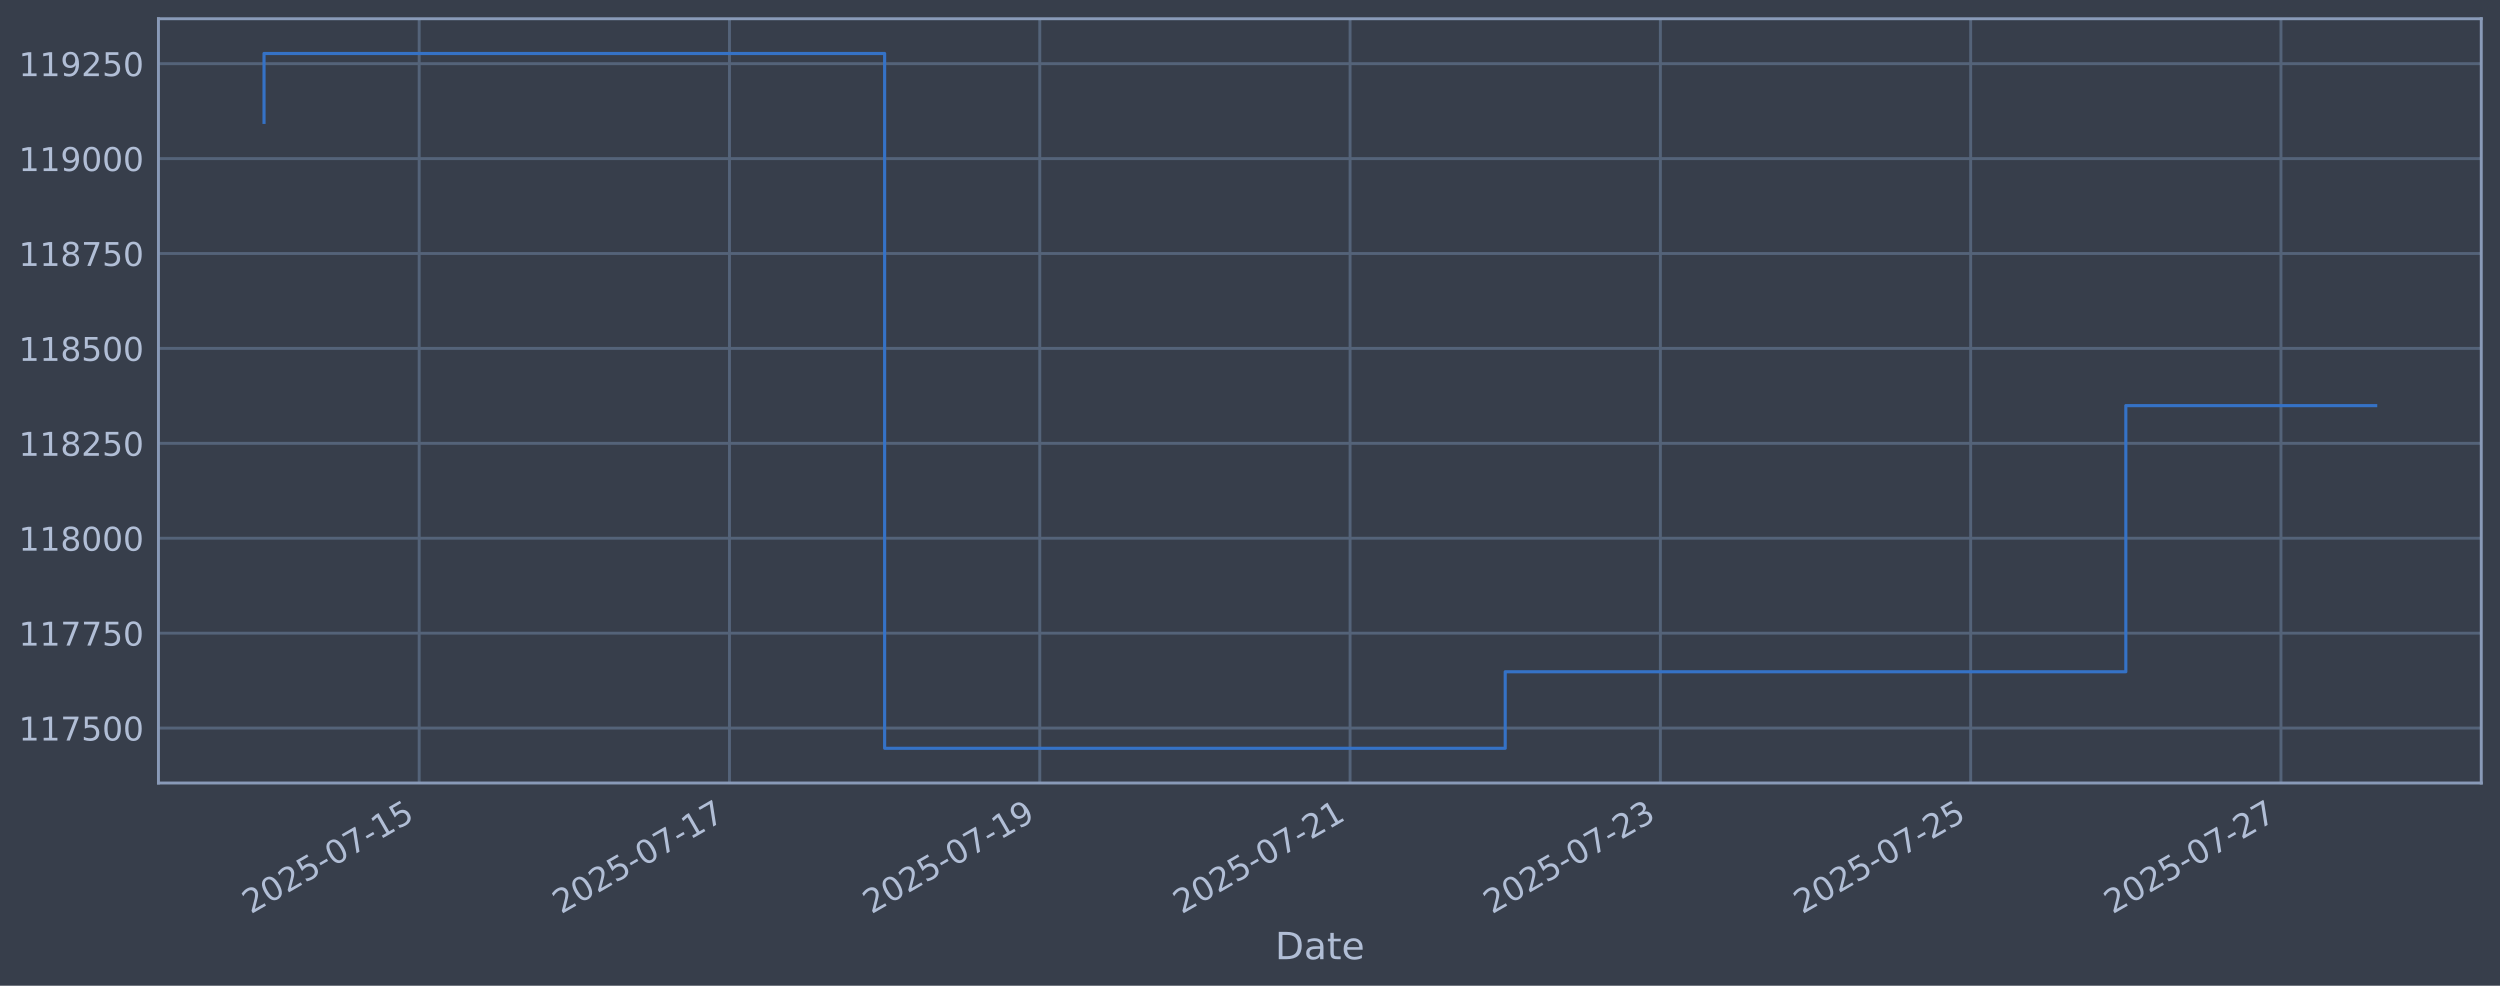
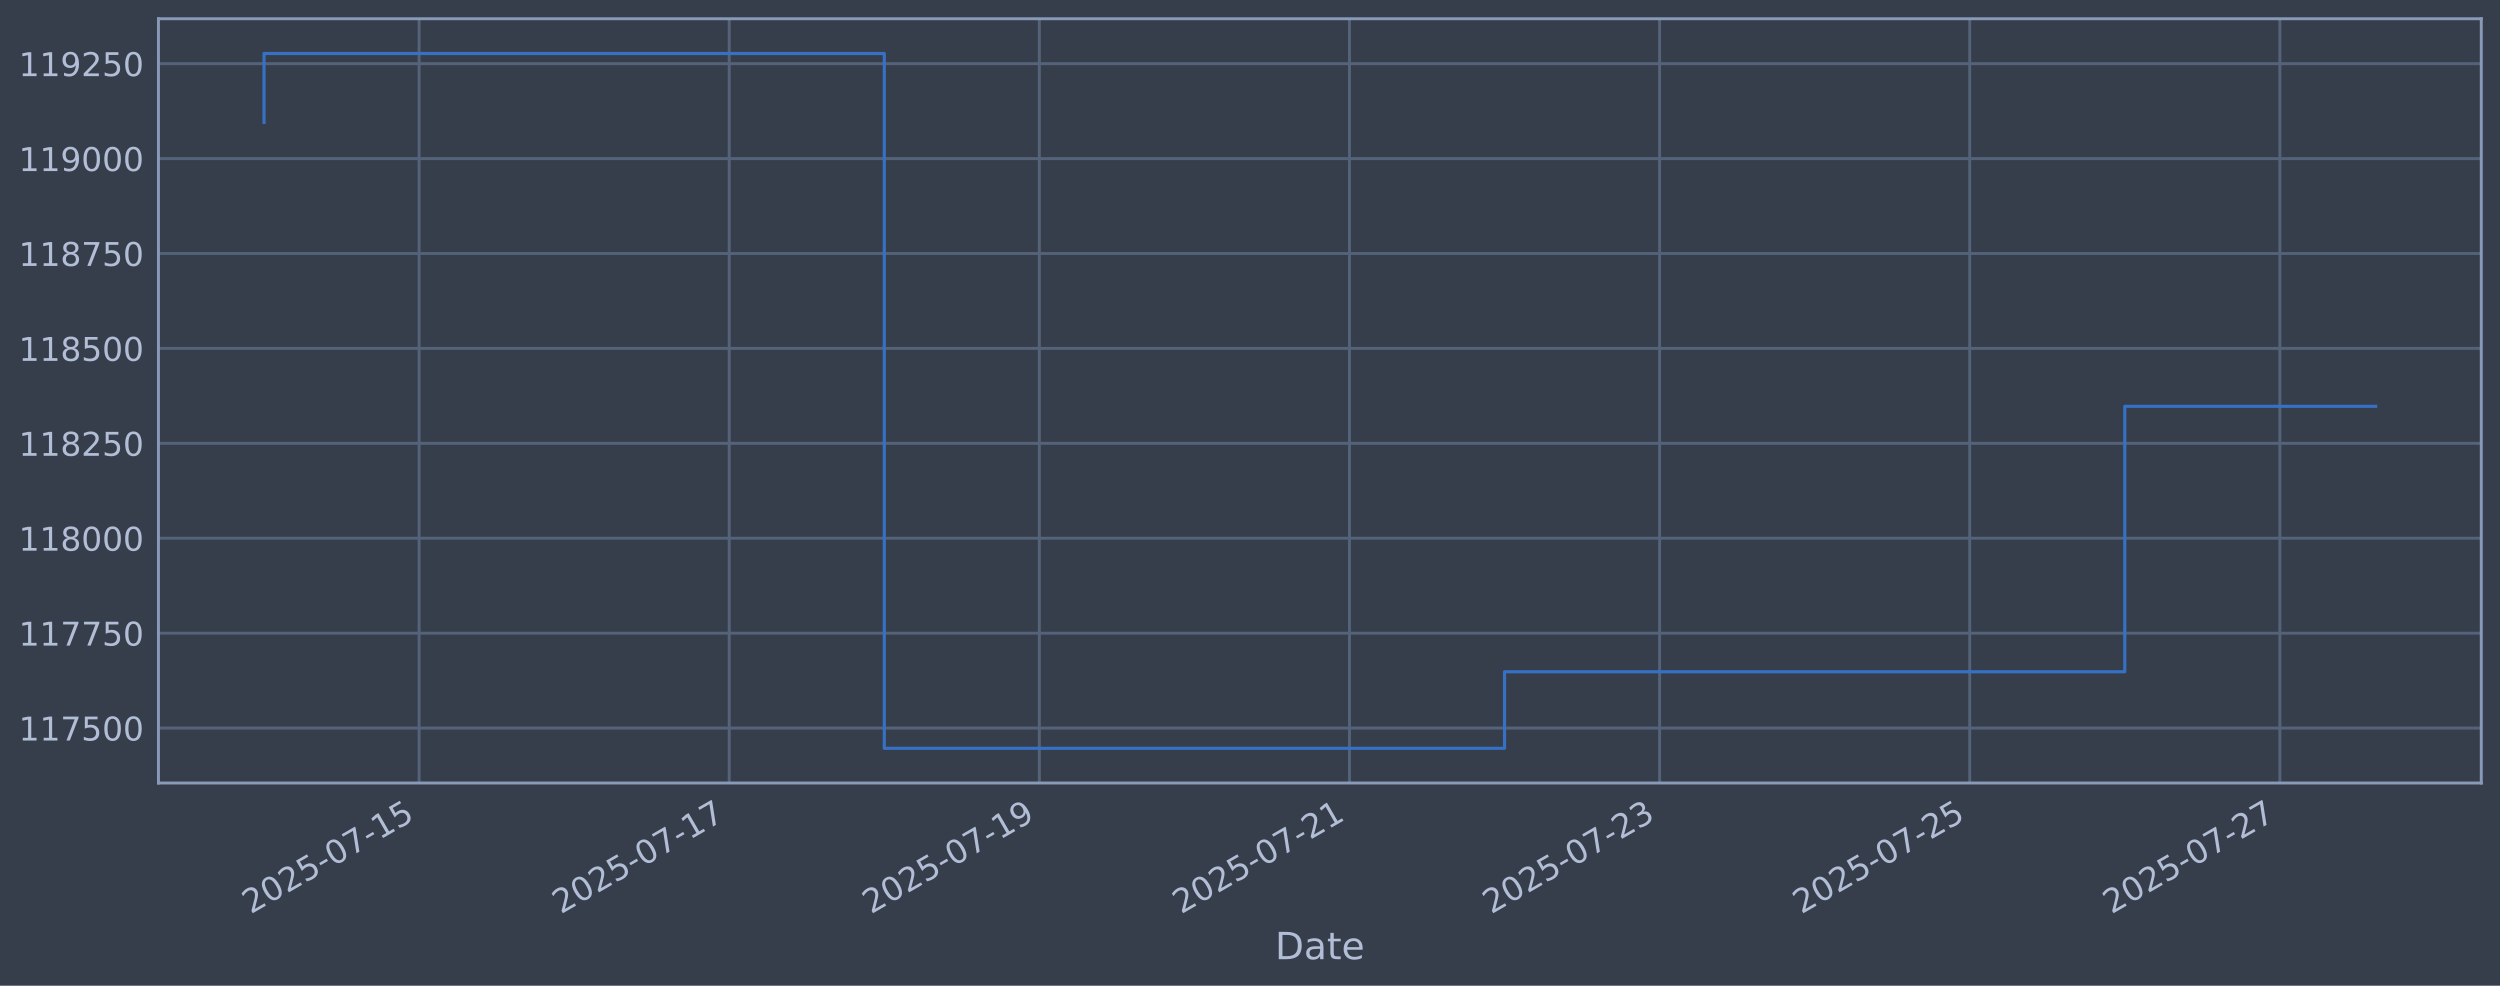
<svg xmlns="http://www.w3.org/2000/svg" xmlns:xlink="http://www.w3.org/1999/xlink" width="960.9pt" height="378.87pt" viewBox="0 0 960.9 378.87" version="1.1">
  <defs>
    <style type="text/css">*{stroke-linejoin: round; stroke-linecap: butt}</style>
  </defs>
  <g id="figure_1">
    <g id="patch_1">
      <path d="M 0 378.87  L 960.9 378.87  L 960.9 0  L 0 0  z " style="fill: #373e4b" />
    </g>
    <g id="axes_1">
      <g id="patch_2">
        <path d="M 60.901 300.96  L 953.701 300.96  L 953.701 7.2  L 60.901 7.2  z " style="fill: #373e4b" />
      </g>
      <g id="matplotlib.axis_1">
        <g id="xtick_1">
          <g id="line2d_1">
-             <path d="M 161.115 300.96  L 161.115 7.2  " clip-path="url(#p09adc16f3e)" style="fill: none; stroke: #546379; stroke-width: 1.12; stroke-linecap: square" />
+             <path d="M 161.082 300.96  L 161.082 7.2  " clip-path="url(#p94d5c16a85)" style="fill: none; stroke: #546379; stroke-width: 1.12; stroke-linecap: square" />
          </g>
          <g id="line2d_2" />
          <g id="text_1">
-             <g style="fill: #b1bed6" transform="translate(96.38991 351.4642) rotate(-30) scale(0.126 -0.126)">
+             <g style="fill: #b1bed6" transform="translate(96.35665 351.4642) rotate(-30) scale(0.126 -0.126)">
              <defs>
                <path id="DejaVuSans-32" d="M 1228 531  L 3431 531  L 3431 0  L 469 0  L 469 531  Q 828 903 1448 1529  Q 2069 2156 2228 2338  Q 2531 2678 2651 2914  Q 2772 3150 2772 3378  Q 2772 3750 2511 3984  Q 2250 4219 1831 4219  Q 1534 4219 1204 4116  Q 875 4013 500 3803  L 500 4441  Q 881 4594 1212 4672  Q 1544 4750 1819 4750  Q 2544 4750 2975 4387  Q 3406 4025 3406 3419  Q 3406 3131 3298 2873  Q 3191 2616 2906 2266  Q 2828 2175 2409 1742  Q 1991 1309 1228 531  z " transform="scale(0.015625)" />
                <path id="DejaVuSans-30" d="M 2034 4250  Q 1547 4250 1301 3770  Q 1056 3291 1056 2328  Q 1056 1369 1301 889  Q 1547 409 2034 409  Q 2525 409 2770 889  Q 3016 1369 3016 2328  Q 3016 3291 2770 3770  Q 2525 4250 2034 4250  z M 2034 4750  Q 2819 4750 3233 4129  Q 3647 3509 3647 2328  Q 3647 1150 3233 529  Q 2819 -91 2034 -91  Q 1250 -91 836 529  Q 422 1150 422 2328  Q 422 3509 836 4129  Q 1250 4750 2034 4750  z " transform="scale(0.015625)" />
                <path id="DejaVuSans-35" d="M 691 4666  L 3169 4666  L 3169 4134  L 1269 4134  L 1269 2991  Q 1406 3038 1543 3061  Q 1681 3084 1819 3084  Q 2600 3084 3056 2656  Q 3513 2228 3513 1497  Q 3513 744 3044 326  Q 2575 -91 1722 -91  Q 1428 -91 1123 -41  Q 819 9 494 109  L 494 744  Q 775 591 1075 516  Q 1375 441 1709 441  Q 2250 441 2565 725  Q 2881 1009 2881 1497  Q 2881 1984 2565 2268  Q 2250 2553 1709 2553  Q 1456 2553 1204 2497  Q 953 2441 691 2322  L 691 4666  z " transform="scale(0.015625)" />
                <path id="DejaVuSans-2d" d="M 313 2009  L 1997 2009  L 1997 1497  L 313 1497  L 313 2009  z " transform="scale(0.015625)" />
                <path id="DejaVuSans-37" d="M 525 4666  L 3525 4666  L 3525 4397  L 1831 0  L 1172 0  L 2766 4134  L 525 4134  L 525 4666  z " transform="scale(0.015625)" />
                <path id="DejaVuSans-31" d="M 794 531  L 1825 531  L 1825 4091  L 703 3866  L 703 4441  L 1819 4666  L 2450 4666  L 2450 531  L 3481 531  L 3481 0  L 794 0  L 794 531  z " transform="scale(0.015625)" />
              </defs>
              <use xlink:href="#DejaVuSans-32" />
              <use xlink:href="#DejaVuSans-30" transform="translate(63.62305 0)" />
              <use xlink:href="#DejaVuSans-32" transform="translate(127.2461 0)" />
              <use xlink:href="#DejaVuSans-35" transform="translate(190.8691 0)" />
              <use xlink:href="#DejaVuSans-2d" transform="translate(254.4922 0)" />
              <use xlink:href="#DejaVuSans-30" transform="translate(290.5762 0)" />
              <use xlink:href="#DejaVuSans-37" transform="translate(354.1992 0)" />
              <use xlink:href="#DejaVuSans-2d" transform="translate(417.8223 0)" />
              <use xlink:href="#DejaVuSans-31" transform="translate(453.9062 0)" />
              <use xlink:href="#DejaVuSans-35" transform="translate(517.5293 0)" />
            </g>
          </g>
        </g>
        <g id="xtick_2">
          <g id="line2d_3">
-             <path d="M 280.382 300.96  L 280.382 7.2  " clip-path="url(#p09adc16f3e)" style="fill: none; stroke: #546379; stroke-width: 1.12; stroke-linecap: square" />
+             <path d="M 280.282 300.96  L 280.282 7.2  " clip-path="url(#p94d5c16a85)" style="fill: none; stroke: #546379; stroke-width: 1.12; stroke-linecap: square" />
          </g>
          <g id="line2d_4" />
          <g id="text_2">
-             <g style="fill: #b1bed6" transform="translate(215.6561 351.4642) rotate(-30) scale(0.126 -0.126)">
+             <g style="fill: #b1bed6" transform="translate(215.5563 351.4642) rotate(-30) scale(0.126 -0.126)">
              <use xlink:href="#DejaVuSans-32" />
              <use xlink:href="#DejaVuSans-30" transform="translate(63.62305 0)" />
              <use xlink:href="#DejaVuSans-32" transform="translate(127.2461 0)" />
              <use xlink:href="#DejaVuSans-35" transform="translate(190.8691 0)" />
              <use xlink:href="#DejaVuSans-2d" transform="translate(254.4922 0)" />
              <use xlink:href="#DejaVuSans-30" transform="translate(290.5762 0)" />
              <use xlink:href="#DejaVuSans-37" transform="translate(354.1992 0)" />
              <use xlink:href="#DejaVuSans-2d" transform="translate(417.8223 0)" />
              <use xlink:href="#DejaVuSans-31" transform="translate(453.9062 0)" />
              <use xlink:href="#DejaVuSans-37" transform="translate(517.5293 0)" />
            </g>
          </g>
        </g>
        <g id="xtick_3">
          <g id="line2d_5">
-             <path d="M 399.648 300.96  L 399.648 7.2  " clip-path="url(#p09adc16f3e)" style="fill: none; stroke: #546379; stroke-width: 1.12; stroke-linecap: square" />
+             <path d="M 399.481 300.96  L 399.481 7.2  " clip-path="url(#p94d5c16a85)" style="fill: none; stroke: #546379; stroke-width: 1.12; stroke-linecap: square" />
          </g>
          <g id="line2d_6" />
          <g id="text_3">
-             <g style="fill: #b1bed6" transform="translate(334.9223 351.4642) rotate(-30) scale(0.126 -0.126)">
+             <g style="fill: #b1bed6" transform="translate(334.756 351.4642) rotate(-30) scale(0.126 -0.126)">
              <defs>
                <path id="DejaVuSans-39" d="M 703 97  L 703 672  Q 941 559 1184 500  Q 1428 441 1663 441  Q 2288 441 2617 861  Q 2947 1281 2994 2138  Q 2813 1869 2534 1725  Q 2256 1581 1919 1581  Q 1219 1581 811 2004  Q 403 2428 403 3163  Q 403 3881 828 4315  Q 1253 4750 1959 4750  Q 2769 4750 3195 4129  Q 3622 3509 3622 2328  Q 3622 1225 3098 567  Q 2575 -91 1691 -91  Q 1453 -91 1209 -44  Q 966 3 703 97  z M 1959 2075  Q 2384 2075 2632 2365  Q 2881 2656 2881 3163  Q 2881 3666 2632 3958  Q 2384 4250 1959 4250  Q 1534 4250 1286 3958  Q 1038 3666 1038 3163  Q 1038 2656 1286 2365  Q 1534 2075 1959 2075  z " transform="scale(0.015625)" />
              </defs>
              <use xlink:href="#DejaVuSans-32" />
              <use xlink:href="#DejaVuSans-30" transform="translate(63.62305 0)" />
              <use xlink:href="#DejaVuSans-32" transform="translate(127.2461 0)" />
              <use xlink:href="#DejaVuSans-35" transform="translate(190.8691 0)" />
              <use xlink:href="#DejaVuSans-2d" transform="translate(254.4922 0)" />
              <use xlink:href="#DejaVuSans-30" transform="translate(290.5762 0)" />
              <use xlink:href="#DejaVuSans-37" transform="translate(354.1992 0)" />
              <use xlink:href="#DejaVuSans-2d" transform="translate(417.8223 0)" />
              <use xlink:href="#DejaVuSans-31" transform="translate(453.9062 0)" />
              <use xlink:href="#DejaVuSans-39" transform="translate(517.5293 0)" />
            </g>
          </g>
        </g>
        <g id="xtick_4">
          <g id="line2d_7">
-             <path d="M 518.914 300.96  L 518.914 7.2  " clip-path="url(#p09adc16f3e)" style="fill: none; stroke: #546379; stroke-width: 1.12; stroke-linecap: square" />
+             <path d="M 518.681 300.96  L 518.681 7.2  " clip-path="url(#p94d5c16a85)" style="fill: none; stroke: #546379; stroke-width: 1.12; stroke-linecap: square" />
          </g>
          <g id="line2d_8" />
          <g id="text_4">
-             <g style="fill: #b1bed6" transform="translate(454.1885 351.4642) rotate(-30) scale(0.126 -0.126)">
+             <g style="fill: #b1bed6" transform="translate(453.9557 351.4642) rotate(-30) scale(0.126 -0.126)">
              <use xlink:href="#DejaVuSans-32" />
              <use xlink:href="#DejaVuSans-30" transform="translate(63.62305 0)" />
              <use xlink:href="#DejaVuSans-32" transform="translate(127.2461 0)" />
              <use xlink:href="#DejaVuSans-35" transform="translate(190.8691 0)" />
              <use xlink:href="#DejaVuSans-2d" transform="translate(254.4922 0)" />
              <use xlink:href="#DejaVuSans-30" transform="translate(290.5762 0)" />
              <use xlink:href="#DejaVuSans-37" transform="translate(354.1992 0)" />
              <use xlink:href="#DejaVuSans-2d" transform="translate(417.8223 0)" />
              <use xlink:href="#DejaVuSans-32" transform="translate(453.9062 0)" />
              <use xlink:href="#DejaVuSans-31" transform="translate(517.5293 0)" />
            </g>
          </g>
        </g>
        <g id="xtick_5">
          <g id="line2d_9">
-             <path d="M 638.18 300.96  L 638.18 7.2  " clip-path="url(#p09adc16f3e)" style="fill: none; stroke: #546379; stroke-width: 1.12; stroke-linecap: square" />
+             <path d="M 637.881 300.96  L 637.881 7.2  " clip-path="url(#p94d5c16a85)" style="fill: none; stroke: #546379; stroke-width: 1.12; stroke-linecap: square" />
          </g>
          <g id="line2d_10" />
          <g id="text_5">
-             <g style="fill: #b1bed6" transform="translate(573.4547 351.4642) rotate(-30) scale(0.126 -0.126)">
+             <g style="fill: #b1bed6" transform="translate(573.1553 351.4642) rotate(-30) scale(0.126 -0.126)">
              <defs>
                <path id="DejaVuSans-33" d="M 2597 2516  Q 3050 2419 3304 2112  Q 3559 1806 3559 1356  Q 3559 666 3084 287  Q 2609 -91 1734 -91  Q 1441 -91 1130 -33  Q 819 25 488 141  L 488 750  Q 750 597 1062 519  Q 1375 441 1716 441  Q 2309 441 2620 675  Q 2931 909 2931 1356  Q 2931 1769 2642 2001  Q 2353 2234 1838 2234  L 1294 2234  L 1294 2753  L 1863 2753  Q 2328 2753 2575 2939  Q 2822 3125 2822 3475  Q 2822 3834 2567 4026  Q 2313 4219 1838 4219  Q 1578 4219 1281 4162  Q 984 4106 628 3988  L 628 4550  Q 988 4650 1302 4700  Q 1616 4750 1894 4750  Q 2613 4750 3031 4423  Q 3450 4097 3450 3541  Q 3450 3153 3228 2886  Q 3006 2619 2597 2516  z " transform="scale(0.015625)" />
              </defs>
              <use xlink:href="#DejaVuSans-32" />
              <use xlink:href="#DejaVuSans-30" transform="translate(63.62305 0)" />
              <use xlink:href="#DejaVuSans-32" transform="translate(127.2461 0)" />
              <use xlink:href="#DejaVuSans-35" transform="translate(190.8691 0)" />
              <use xlink:href="#DejaVuSans-2d" transform="translate(254.4922 0)" />
              <use xlink:href="#DejaVuSans-30" transform="translate(290.5762 0)" />
              <use xlink:href="#DejaVuSans-37" transform="translate(354.1992 0)" />
              <use xlink:href="#DejaVuSans-2d" transform="translate(417.8223 0)" />
              <use xlink:href="#DejaVuSans-32" transform="translate(453.9062 0)" />
              <use xlink:href="#DejaVuSans-33" transform="translate(517.5293 0)" />
            </g>
          </g>
        </g>
        <g id="xtick_6">
          <g id="line2d_11">
-             <path d="M 757.446 300.96  L 757.446 7.2  " clip-path="url(#p09adc16f3e)" style="fill: none; stroke: #546379; stroke-width: 1.12; stroke-linecap: square" />
+             <path d="M 757.081 300.96  L 757.081 7.2  " clip-path="url(#p94d5c16a85)" style="fill: none; stroke: #546379; stroke-width: 1.12; stroke-linecap: square" />
          </g>
          <g id="line2d_12" />
          <g id="text_6">
-             <g style="fill: #b1bed6" transform="translate(692.7209 351.4642) rotate(-30) scale(0.126 -0.126)">
+             <g style="fill: #b1bed6" transform="translate(692.355 351.4642) rotate(-30) scale(0.126 -0.126)">
              <use xlink:href="#DejaVuSans-32" />
              <use xlink:href="#DejaVuSans-30" transform="translate(63.62305 0)" />
              <use xlink:href="#DejaVuSans-32" transform="translate(127.2461 0)" />
              <use xlink:href="#DejaVuSans-35" transform="translate(190.8691 0)" />
              <use xlink:href="#DejaVuSans-2d" transform="translate(254.4922 0)" />
              <use xlink:href="#DejaVuSans-30" transform="translate(290.5762 0)" />
              <use xlink:href="#DejaVuSans-37" transform="translate(354.1992 0)" />
              <use xlink:href="#DejaVuSans-2d" transform="translate(417.8223 0)" />
              <use xlink:href="#DejaVuSans-32" transform="translate(453.9062 0)" />
              <use xlink:href="#DejaVuSans-35" transform="translate(517.5293 0)" />
            </g>
          </g>
        </g>
        <g id="xtick_7">
          <g id="line2d_13">
-             <path d="M 876.713 300.96  L 876.713 7.2  " clip-path="url(#p09adc16f3e)" style="fill: none; stroke: #546379; stroke-width: 1.12; stroke-linecap: square" />
+             <path d="M 876.28 300.96  L 876.28 7.2  " clip-path="url(#p94d5c16a85)" style="fill: none; stroke: #546379; stroke-width: 1.12; stroke-linecap: square" />
          </g>
          <g id="line2d_14" />
          <g id="text_7">
-             <g style="fill: #b1bed6" transform="translate(811.9871 351.4642) rotate(-30) scale(0.126 -0.126)">
+             <g style="fill: #b1bed6" transform="translate(811.5547 351.4642) rotate(-30) scale(0.126 -0.126)">
              <use xlink:href="#DejaVuSans-32" />
              <use xlink:href="#DejaVuSans-30" transform="translate(63.62305 0)" />
              <use xlink:href="#DejaVuSans-32" transform="translate(127.2461 0)" />
              <use xlink:href="#DejaVuSans-35" transform="translate(190.8691 0)" />
              <use xlink:href="#DejaVuSans-2d" transform="translate(254.4922 0)" />
              <use xlink:href="#DejaVuSans-30" transform="translate(290.5762 0)" />
              <use xlink:href="#DejaVuSans-37" transform="translate(354.1992 0)" />
              <use xlink:href="#DejaVuSans-2d" transform="translate(417.8223 0)" />
              <use xlink:href="#DejaVuSans-32" transform="translate(453.9062 0)" />
              <use xlink:href="#DejaVuSans-37" transform="translate(517.5293 0)" />
            </g>
          </g>
        </g>
        <g id="text_8">
          <g style="fill: #b1bed6" transform="translate(490.0914 368.6753) scale(0.144 -0.144)">
            <defs>
              <path id="DejaVuSans-44" d="M 1259 4147  L 1259 519  L 2022 519  Q 2988 519 3436 956  Q 3884 1394 3884 2338  Q 3884 3275 3436 3711  Q 2988 4147 2022 4147  L 1259 4147  z M 628 4666  L 1925 4666  Q 3281 4666 3915 4102  Q 4550 3538 4550 2338  Q 4550 1131 3912 565  Q 3275 0 1925 0  L 628 0  L 628 4666  z " transform="scale(0.015625)" />
              <path id="DejaVuSans-61" d="M 2194 1759  Q 1497 1759 1228 1600  Q 959 1441 959 1056  Q 959 750 1161 570  Q 1363 391 1709 391  Q 2188 391 2477 730  Q 2766 1069 2766 1631  L 2766 1759  L 2194 1759  z M 3341 1997  L 3341 0  L 2766 0  L 2766 531  Q 2569 213 2275 61  Q 1981 -91 1556 -91  Q 1019 -91 701 211  Q 384 513 384 1019  Q 384 1609 779 1909  Q 1175 2209 1959 2209  L 2766 2209  L 2766 2266  Q 2766 2663 2505 2880  Q 2244 3097 1772 3097  Q 1472 3097 1187 3025  Q 903 2953 641 2809  L 641 3341  Q 956 3463 1253 3523  Q 1550 3584 1831 3584  Q 2591 3584 2966 3190  Q 3341 2797 3341 1997  z " transform="scale(0.015625)" />
              <path id="DejaVuSans-74" d="M 1172 4494  L 1172 3500  L 2356 3500  L 2356 3053  L 1172 3053  L 1172 1153  Q 1172 725 1289 603  Q 1406 481 1766 481  L 2356 481  L 2356 0  L 1766 0  Q 1100 0 847 248  Q 594 497 594 1153  L 594 3053  L 172 3053  L 172 3500  L 594 3500  L 594 4494  L 1172 4494  z " transform="scale(0.015625)" />
              <path id="DejaVuSans-65" d="M 3597 1894  L 3597 1613  L 953 1613  Q 991 1019 1311 708  Q 1631 397 2203 397  Q 2534 397 2845 478  Q 3156 559 3463 722  L 3463 178  Q 3153 47 2828 -22  Q 2503 -91 2169 -91  Q 1331 -91 842 396  Q 353 884 353 1716  Q 353 2575 817 3079  Q 1281 3584 2069 3584  Q 2775 3584 3186 3129  Q 3597 2675 3597 1894  z M 3022 2063  Q 3016 2534 2758 2815  Q 2500 3097 2075 3097  Q 1594 3097 1305 2825  Q 1016 2553 972 2059  L 3022 2063  z " transform="scale(0.015625)" />
            </defs>
            <use xlink:href="#DejaVuSans-44" />
            <use xlink:href="#DejaVuSans-61" transform="translate(77.00195 0)" />
            <use xlink:href="#DejaVuSans-74" transform="translate(138.2812 0)" />
            <use xlink:href="#DejaVuSans-65" transform="translate(177.4902 0)" />
          </g>
        </g>
      </g>
      <g id="matplotlib.axis_2">
        <g id="ytick_1">
          <g id="line2d_15">
-             <path d="M 60.901 279.843  L 953.701 279.843  " clip-path="url(#p09adc16f3e)" style="fill: none; stroke: #546379; stroke-width: 1.12; stroke-linecap: square" />
+             <path d="M 60.901 279.843  L 953.701 279.843  " clip-path="url(#p94d5c16a85)" style="fill: none; stroke: #546379; stroke-width: 1.12; stroke-linecap: square" />
          </g>
          <g id="line2d_16" />
          <g id="text_9">
            <g style="fill: #b1bed6" transform="translate(7.2 284.6295) scale(0.126 -0.126)">
              <use xlink:href="#DejaVuSans-31" />
              <use xlink:href="#DejaVuSans-31" transform="translate(63.62305 0)" />
              <use xlink:href="#DejaVuSans-37" transform="translate(127.2461 0)" />
              <use xlink:href="#DejaVuSans-35" transform="translate(190.8691 0)" />
              <use xlink:href="#DejaVuSans-30" transform="translate(254.4922 0)" />
              <use xlink:href="#DejaVuSans-30" transform="translate(318.1152 0)" />
            </g>
          </g>
        </g>
        <g id="ytick_2">
          <g id="line2d_17">
-             <path d="M 60.901 243.361  L 953.701 243.361  " clip-path="url(#p09adc16f3e)" style="fill: none; stroke: #546379; stroke-width: 1.12; stroke-linecap: square" />
+             <path d="M 60.901 243.361  L 953.701 243.361  " clip-path="url(#p94d5c16a85)" style="fill: none; stroke: #546379; stroke-width: 1.12; stroke-linecap: square" />
          </g>
          <g id="line2d_18" />
          <g id="text_10">
            <g style="fill: #b1bed6" transform="translate(7.2 248.1479) scale(0.126 -0.126)">
              <use xlink:href="#DejaVuSans-31" />
              <use xlink:href="#DejaVuSans-31" transform="translate(63.62305 0)" />
              <use xlink:href="#DejaVuSans-37" transform="translate(127.2461 0)" />
              <use xlink:href="#DejaVuSans-37" transform="translate(190.8691 0)" />
              <use xlink:href="#DejaVuSans-35" transform="translate(254.4922 0)" />
              <use xlink:href="#DejaVuSans-30" transform="translate(318.1152 0)" />
            </g>
          </g>
        </g>
        <g id="ytick_3">
          <g id="line2d_19">
-             <path d="M 60.901 206.879  L 953.701 206.879  " clip-path="url(#p09adc16f3e)" style="fill: none; stroke: #546379; stroke-width: 1.12; stroke-linecap: square" />
+             <path d="M 60.901 206.879  L 953.701 206.879  " clip-path="url(#p94d5c16a85)" style="fill: none; stroke: #546379; stroke-width: 1.12; stroke-linecap: square" />
          </g>
          <g id="line2d_20" />
          <g id="text_11">
            <g style="fill: #b1bed6" transform="translate(7.2 211.6662) scale(0.126 -0.126)">
              <defs>
                <path id="DejaVuSans-38" d="M 2034 2216  Q 1584 2216 1326 1975  Q 1069 1734 1069 1313  Q 1069 891 1326 650  Q 1584 409 2034 409  Q 2484 409 2743 651  Q 3003 894 3003 1313  Q 3003 1734 2745 1975  Q 2488 2216 2034 2216  z M 1403 2484  Q 997 2584 770 2862  Q 544 3141 544 3541  Q 544 4100 942 4425  Q 1341 4750 2034 4750  Q 2731 4750 3128 4425  Q 3525 4100 3525 3541  Q 3525 3141 3298 2862  Q 3072 2584 2669 2484  Q 3125 2378 3379 2068  Q 3634 1759 3634 1313  Q 3634 634 3220 271  Q 2806 -91 2034 -91  Q 1263 -91 848 271  Q 434 634 434 1313  Q 434 1759 690 2068  Q 947 2378 1403 2484  z M 1172 3481  Q 1172 3119 1398 2916  Q 1625 2713 2034 2713  Q 2441 2713 2670 2916  Q 2900 3119 2900 3481  Q 2900 3844 2670 4047  Q 2441 4250 2034 4250  Q 1625 4250 1398 4047  Q 1172 3844 1172 3481  z " transform="scale(0.015625)" />
              </defs>
              <use xlink:href="#DejaVuSans-31" />
              <use xlink:href="#DejaVuSans-31" transform="translate(63.62305 0)" />
              <use xlink:href="#DejaVuSans-38" transform="translate(127.2461 0)" />
              <use xlink:href="#DejaVuSans-30" transform="translate(190.8691 0)" />
              <use xlink:href="#DejaVuSans-30" transform="translate(254.4922 0)" />
              <use xlink:href="#DejaVuSans-30" transform="translate(318.1152 0)" />
            </g>
          </g>
        </g>
        <g id="ytick_4">
          <g id="line2d_21">
-             <path d="M 60.901 170.398  L 953.701 170.398  " clip-path="url(#p09adc16f3e)" style="fill: none; stroke: #546379; stroke-width: 1.12; stroke-linecap: square" />
+             <path d="M 60.901 170.398  L 953.701 170.398  " clip-path="url(#p94d5c16a85)" style="fill: none; stroke: #546379; stroke-width: 1.12; stroke-linecap: square" />
          </g>
          <g id="line2d_22" />
          <g id="text_12">
            <g style="fill: #b1bed6" transform="translate(7.2 175.1845) scale(0.126 -0.126)">
              <use xlink:href="#DejaVuSans-31" />
              <use xlink:href="#DejaVuSans-31" transform="translate(63.62305 0)" />
              <use xlink:href="#DejaVuSans-38" transform="translate(127.2461 0)" />
              <use xlink:href="#DejaVuSans-32" transform="translate(190.8691 0)" />
              <use xlink:href="#DejaVuSans-35" transform="translate(254.4922 0)" />
              <use xlink:href="#DejaVuSans-30" transform="translate(318.1152 0)" />
            </g>
          </g>
        </g>
        <g id="ytick_5">
          <g id="line2d_23">
-             <path d="M 60.901 133.916  L 953.701 133.916  " clip-path="url(#p09adc16f3e)" style="fill: none; stroke: #546379; stroke-width: 1.12; stroke-linecap: square" />
+             <path d="M 60.901 133.916  L 953.701 133.916  " clip-path="url(#p94d5c16a85)" style="fill: none; stroke: #546379; stroke-width: 1.12; stroke-linecap: square" />
          </g>
          <g id="line2d_24" />
          <g id="text_13">
            <g style="fill: #b1bed6" transform="translate(7.2 138.7029) scale(0.126 -0.126)">
              <use xlink:href="#DejaVuSans-31" />
              <use xlink:href="#DejaVuSans-31" transform="translate(63.62305 0)" />
              <use xlink:href="#DejaVuSans-38" transform="translate(127.2461 0)" />
              <use xlink:href="#DejaVuSans-35" transform="translate(190.8691 0)" />
              <use xlink:href="#DejaVuSans-30" transform="translate(254.4922 0)" />
              <use xlink:href="#DejaVuSans-30" transform="translate(318.1152 0)" />
            </g>
          </g>
        </g>
        <g id="ytick_6">
          <g id="line2d_25">
-             <path d="M 60.901 97.434  L 953.701 97.434  " clip-path="url(#p09adc16f3e)" style="fill: none; stroke: #546379; stroke-width: 1.12; stroke-linecap: square" />
+             <path d="M 60.901 97.434  L 953.701 97.434  " clip-path="url(#p94d5c16a85)" style="fill: none; stroke: #546379; stroke-width: 1.12; stroke-linecap: square" />
          </g>
          <g id="line2d_26" />
          <g id="text_14">
            <g style="fill: #b1bed6" transform="translate(7.2 102.2212) scale(0.126 -0.126)">
              <use xlink:href="#DejaVuSans-31" />
              <use xlink:href="#DejaVuSans-31" transform="translate(63.62305 0)" />
              <use xlink:href="#DejaVuSans-38" transform="translate(127.2461 0)" />
              <use xlink:href="#DejaVuSans-37" transform="translate(190.8691 0)" />
              <use xlink:href="#DejaVuSans-35" transform="translate(254.4922 0)" />
              <use xlink:href="#DejaVuSans-30" transform="translate(318.1152 0)" />
            </g>
          </g>
        </g>
        <g id="ytick_7">
          <g id="line2d_27">
-             <path d="M 60.901 60.953  L 953.701 60.953  " clip-path="url(#p09adc16f3e)" style="fill: none; stroke: #546379; stroke-width: 1.12; stroke-linecap: square" />
+             <path d="M 60.901 60.953  L 953.701 60.953  " clip-path="url(#p94d5c16a85)" style="fill: none; stroke: #546379; stroke-width: 1.12; stroke-linecap: square" />
          </g>
          <g id="line2d_28" />
          <g id="text_15">
            <g style="fill: #b1bed6" transform="translate(7.2 65.73954) scale(0.126 -0.126)">
              <use xlink:href="#DejaVuSans-31" />
              <use xlink:href="#DejaVuSans-31" transform="translate(63.62305 0)" />
              <use xlink:href="#DejaVuSans-39" transform="translate(127.2461 0)" />
              <use xlink:href="#DejaVuSans-30" transform="translate(190.8691 0)" />
              <use xlink:href="#DejaVuSans-30" transform="translate(254.4922 0)" />
              <use xlink:href="#DejaVuSans-30" transform="translate(318.1152 0)" />
            </g>
          </g>
        </g>
        <g id="ytick_8">
          <g id="line2d_29">
-             <path d="M 60.901 24.471  L 953.701 24.471  " clip-path="url(#p09adc16f3e)" style="fill: none; stroke: #546379; stroke-width: 1.12; stroke-linecap: square" />
+             <path d="M 60.901 24.471  L 953.701 24.471  " clip-path="url(#p94d5c16a85)" style="fill: none; stroke: #546379; stroke-width: 1.12; stroke-linecap: square" />
          </g>
          <g id="line2d_30" />
          <g id="text_16">
            <g style="fill: #b1bed6" transform="translate(7.2 29.25787) scale(0.126 -0.126)">
              <use xlink:href="#DejaVuSans-31" />
              <use xlink:href="#DejaVuSans-31" transform="translate(63.62305 0)" />
              <use xlink:href="#DejaVuSans-39" transform="translate(127.2461 0)" />
              <use xlink:href="#DejaVuSans-32" transform="translate(190.8691 0)" />
              <use xlink:href="#DejaVuSans-35" transform="translate(254.4922 0)" />
              <use xlink:href="#DejaVuSans-30" transform="translate(318.1152 0)" />
            </g>
          </g>
        </g>
      </g>
      <g id="line2d_31">
-         <path d="M 101.482 47.033  L 101.482 20.553  L 340.015 20.553  L 340.015 287.607  L 578.547 287.607  L 578.547 258.197  L 817.08 258.197  L 817.08 155.899  L 913.119 155.899  " clip-path="url(#p09adc16f3e)" style="fill: none; stroke: #3572c6; stroke-width: 1.2; stroke-linecap: square" />
+         <path d="M 101.482 47.033  L 101.482 20.553  L 339.882 20.553  L 339.882 287.607  L 578.281 287.607  L 578.281 258.197  L 816.68 258.197  L 816.68 156.173  L 913.119 156.173  " clip-path="url(#p94d5c16a85)" style="fill: none; stroke: #3572c6; stroke-width: 1.2; stroke-linecap: square" />
      </g>
      <g id="patch_3">
        <path d="M 60.901 300.96  L 60.901 7.2  " style="fill: none; stroke: #899ab8; stroke-width: 1.12; stroke-linejoin: miter; stroke-linecap: square" />
      </g>
      <g id="patch_4">
        <path d="M 953.701 300.96  L 953.701 7.2  " style="fill: none; stroke: #899ab8; stroke-width: 1.12; stroke-linejoin: miter; stroke-linecap: square" />
      </g>
      <g id="patch_5">
        <path d="M 60.901 300.96  L 953.701 300.96  " style="fill: none; stroke: #899ab8; stroke-width: 1.12; stroke-linejoin: miter; stroke-linecap: square" />
      </g>
      <g id="patch_6">
        <path d="M 60.901 7.2  L 953.701 7.2  " style="fill: none; stroke: #899ab8; stroke-width: 1.12; stroke-linejoin: miter; stroke-linecap: square" />
      </g>
    </g>
  </g>
  <defs>
-     <clipPath id="p09adc16f3e">
+     <clipPath id="p94d5c16a85">
      <rect x="60.901" y="7.2" width="892.8" height="293.76" />
    </clipPath>
  </defs>
</svg>
